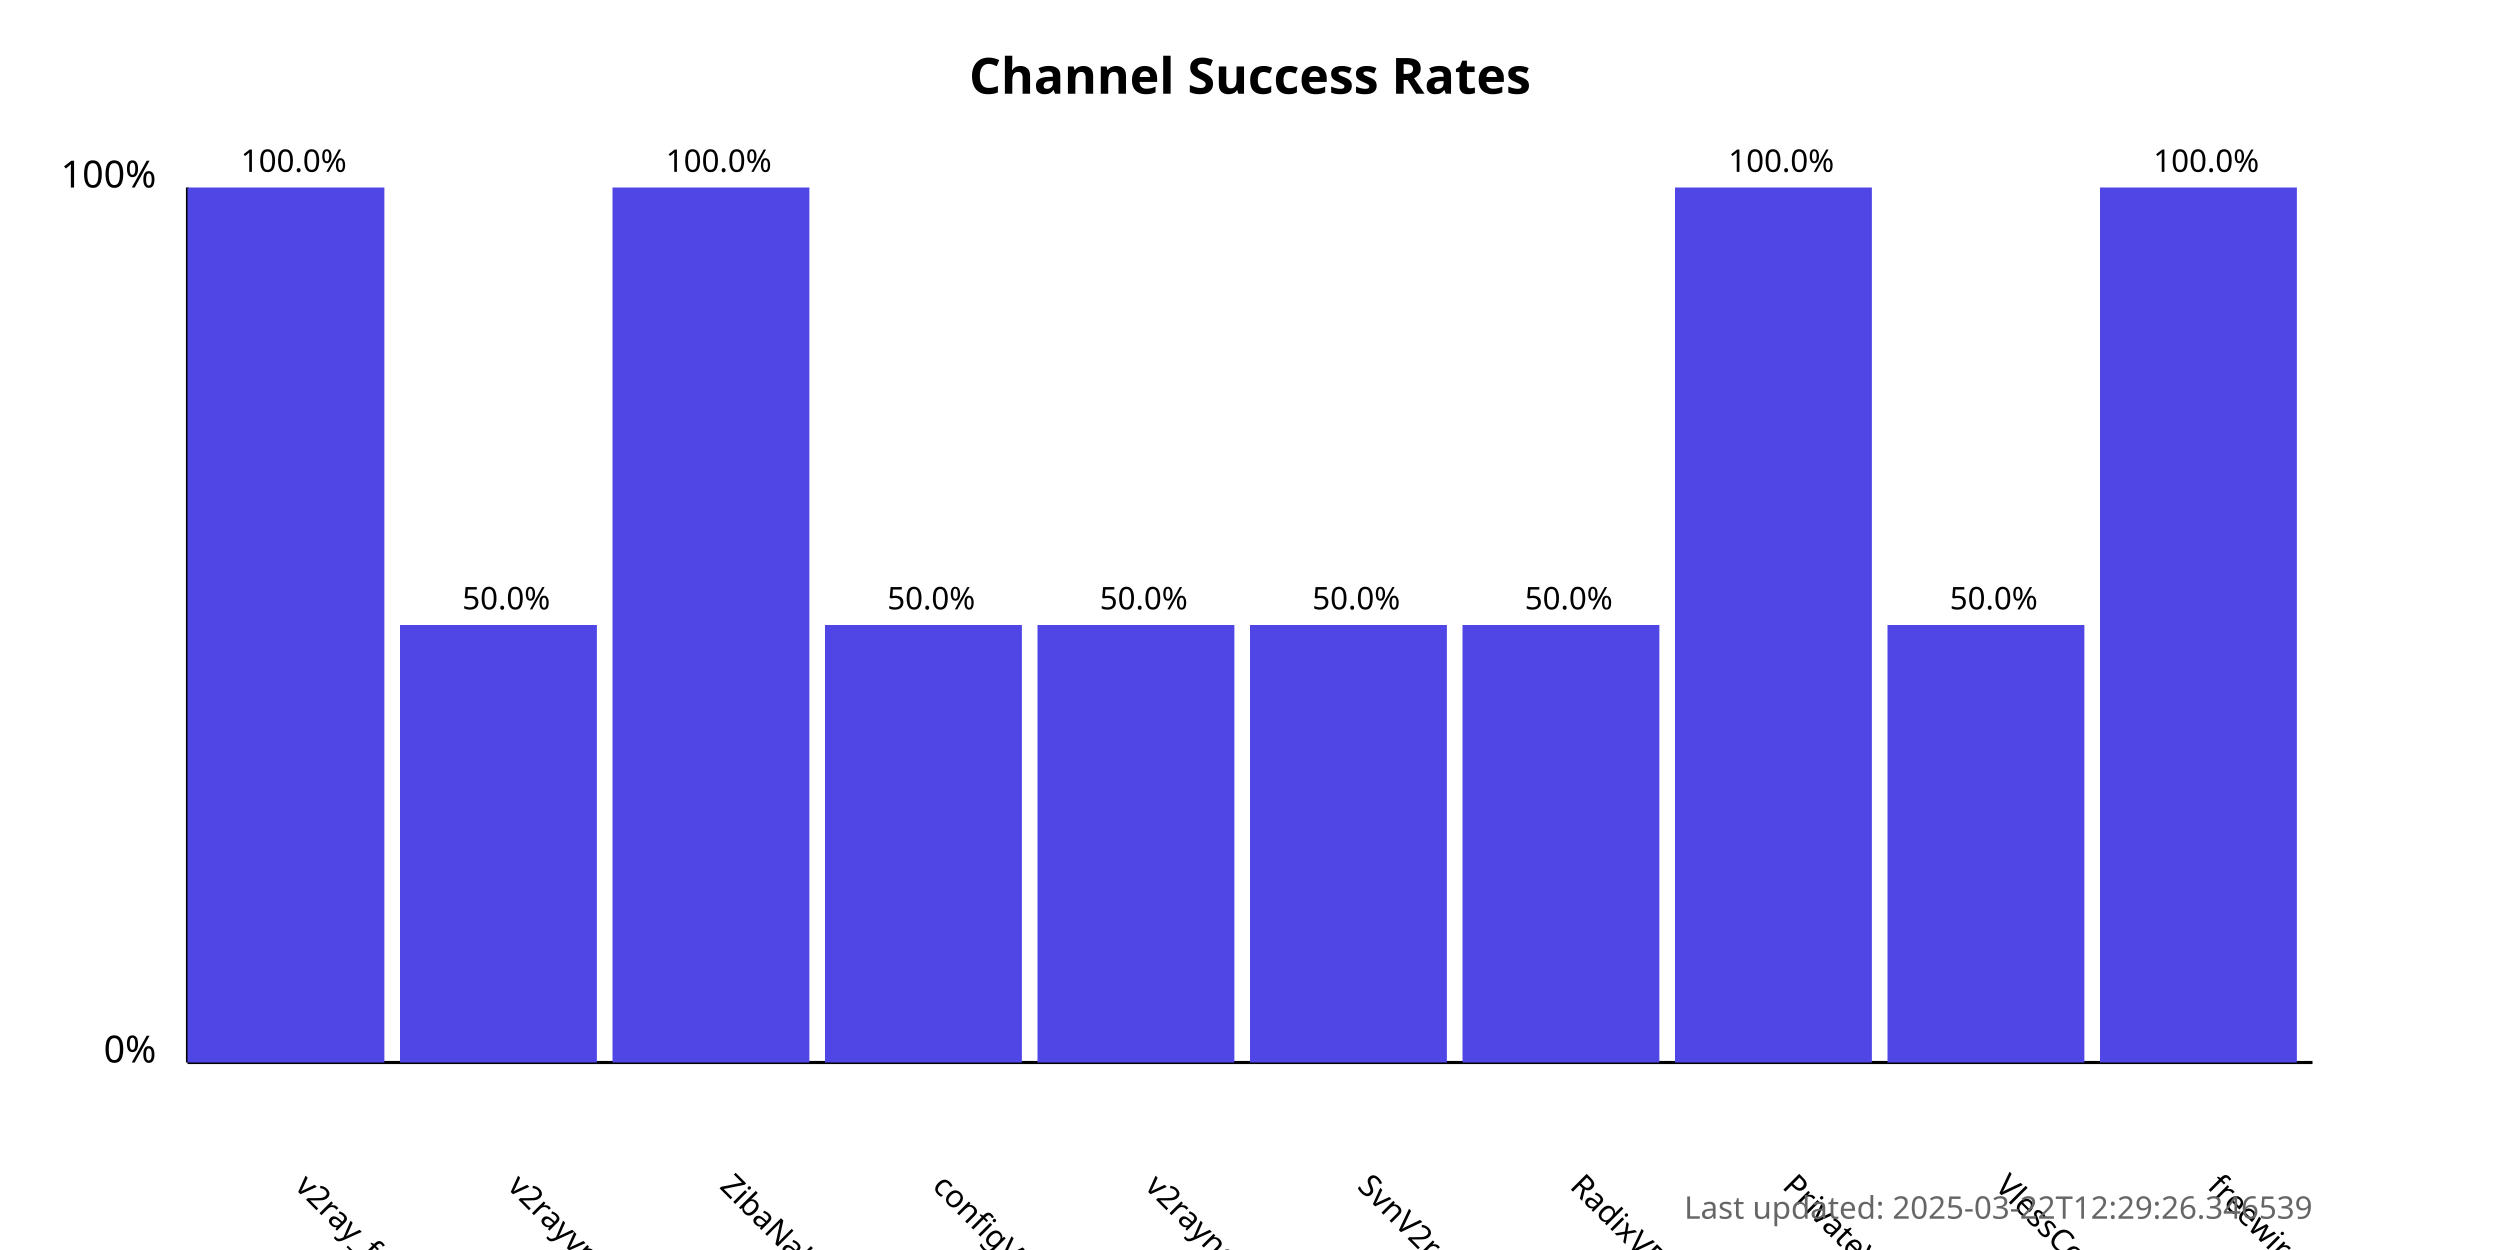
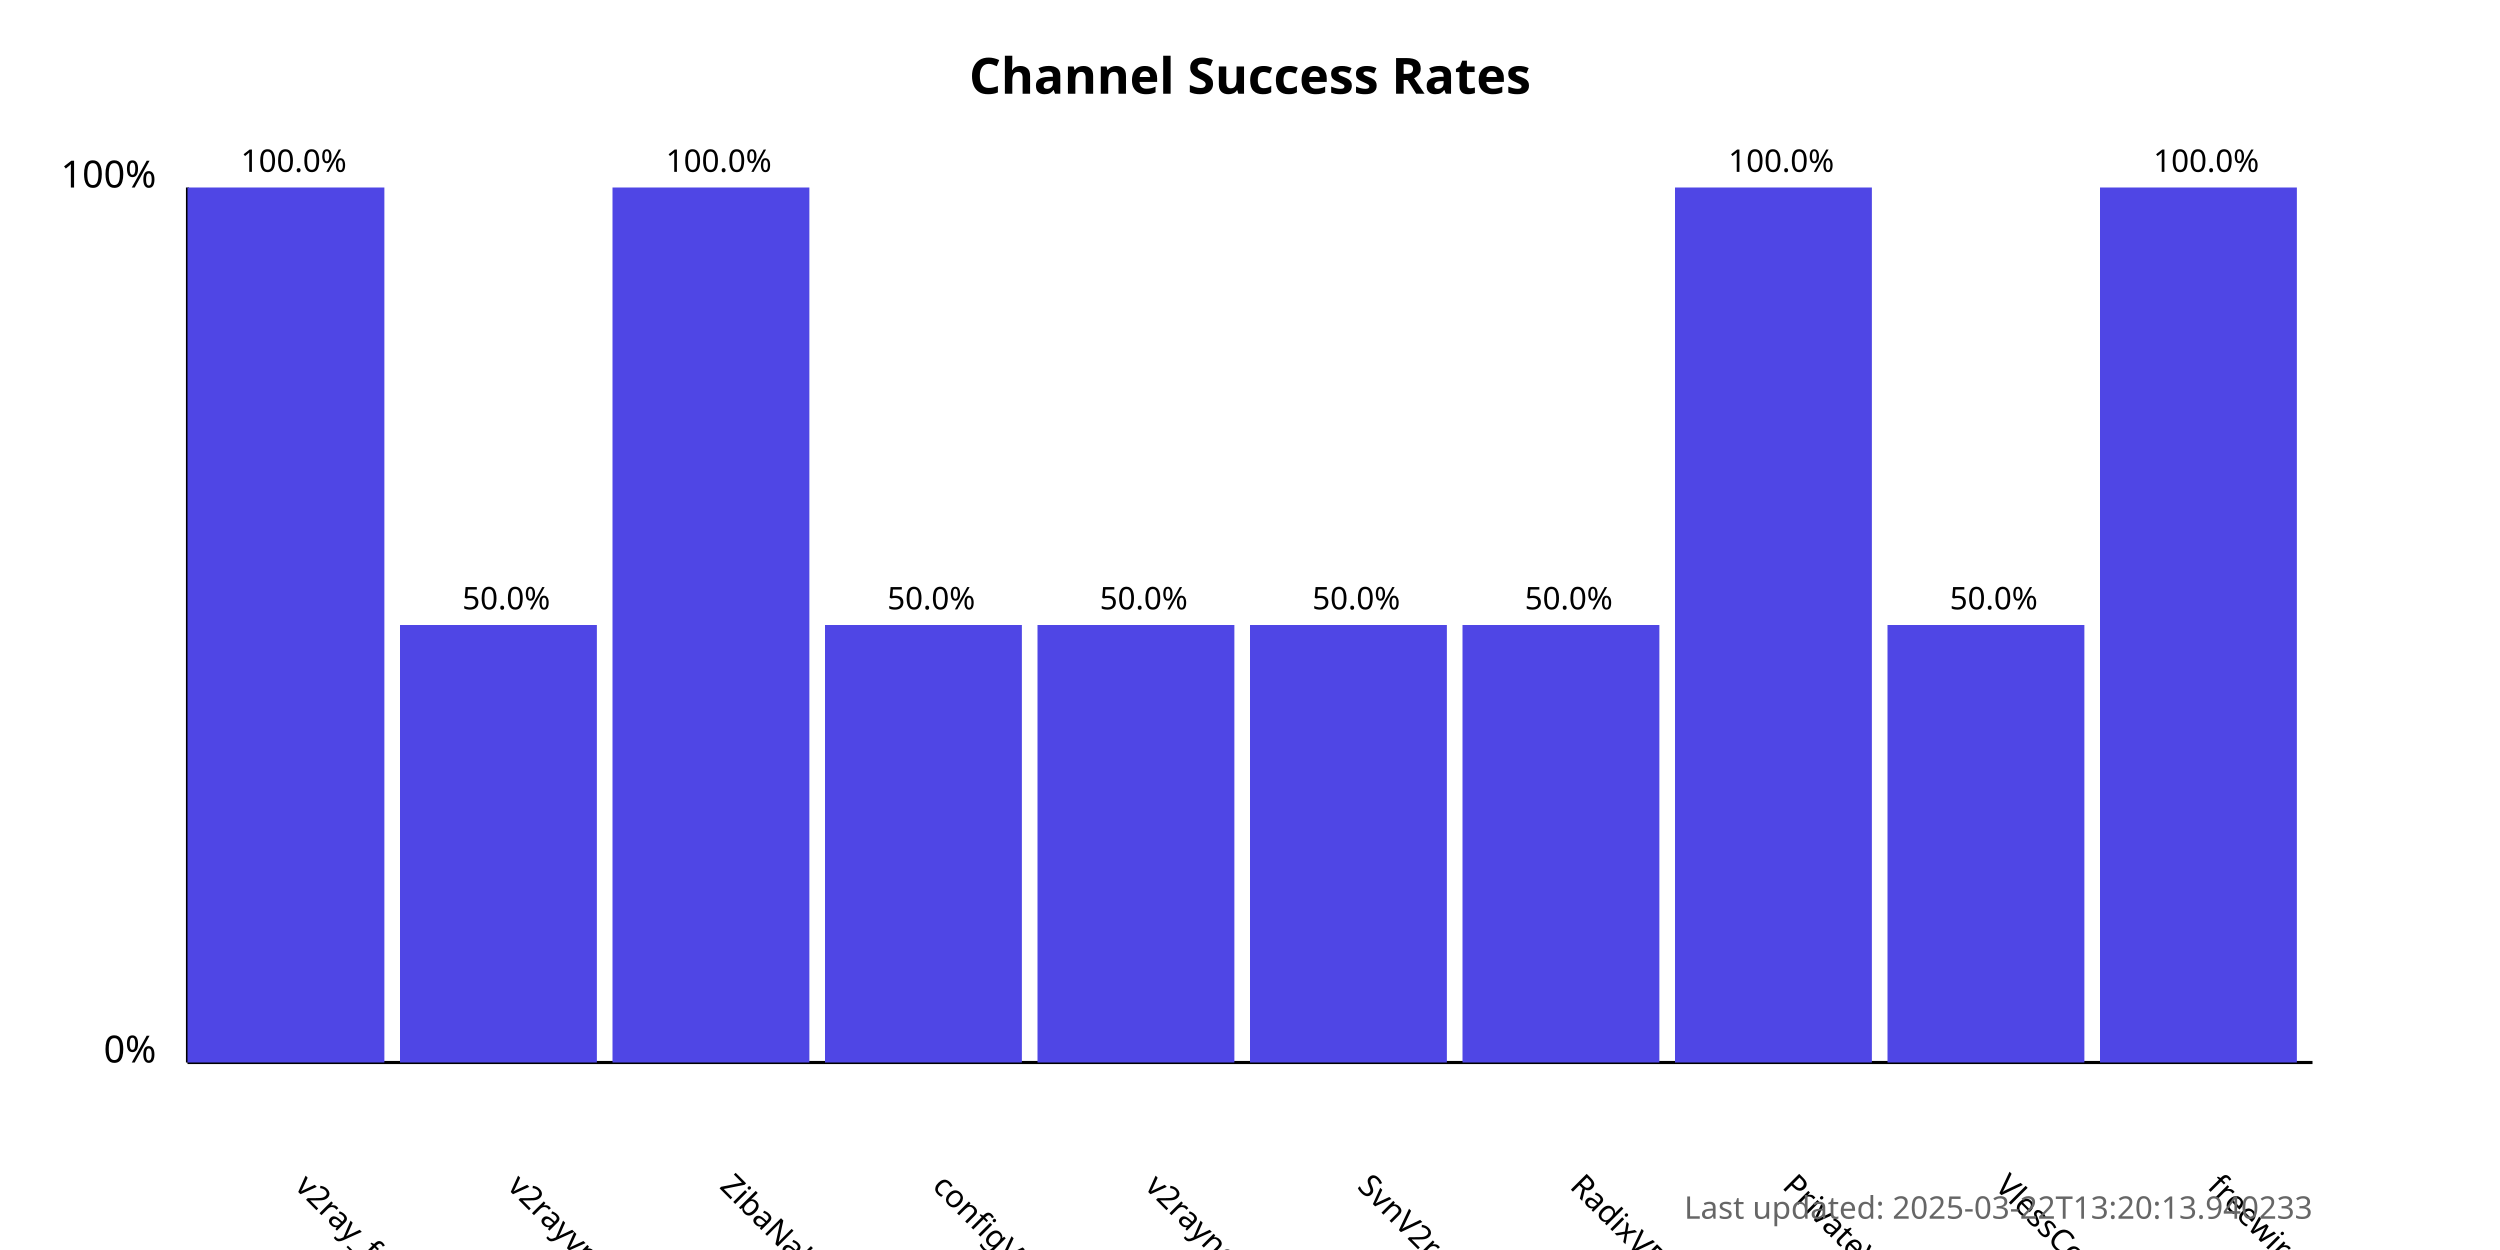
<svg xmlns="http://www.w3.org/2000/svg" width="800" height="400">
  <style>
            .chart-title { font: bold 16px sans-serif; }
            .axis-label { font: 12px sans-serif; }
            .tick-label { font: 10px sans-serif; }
            .bar { fill: #4f46e5; }
            .bar:hover { fill: #6366f1; }
            .timestamp { font: 10px sans-serif; fill: #666; }
        </style>
  <text x="400.0" y="30" text-anchor="middle" class="chart-title">
            Channel Success Rates
        </text>
  <line x1="60" y1="340" x2="60" y2="60" stroke="black" stroke-width="1" />
  <line x1="60" y1="340" x2="740" y2="340" stroke="black" stroke-width="1" />
  <text x="50" y="340" text-anchor="end" class="axis-label">0%</text>
  <text x="50" y="60" text-anchor="end" class="axis-label">100%</text>
  <g>
    <rect x="60" y="60.0" width="63.0" height="280.0" class="bar" />
    <text x="94.0" y="380" transform="rotate(45, 94.0, 380)" text-anchor="start" class="tick-label">
                v2ray_free_conf
            </text>
    <text x="94.0" y="55.0" text-anchor="middle" class="tick-label">
                100.0%
            </text>
  </g>
  <g>
    <rect x="128.0" y="200.0" width="63.0" height="140.0" class="bar" />
    <text x="162.0" y="380" transform="rotate(45, 162.0, 380)" text-anchor="start" class="tick-label">
                v2rayvpno
            </text>
    <text x="162.0" y="195.0" text-anchor="middle" class="tick-label">
                50.0%
            </text>
  </g>
  <g>
    <rect x="196.0" y="60.0" width="63.0" height="280.0" class="bar" />
    <text x="230.0" y="380" transform="rotate(45, 230.0, 380)" text-anchor="start" class="tick-label">
                ZibaNabz
            </text>
    <text x="230.0" y="55.0" text-anchor="middle" class="tick-label">
                100.0%
            </text>
  </g>
  <g>
    <rect x="264.0" y="200.0" width="63.0" height="140.0" class="bar" />
    <text x="298.0" y="380" transform="rotate(45, 298.0, 380)" text-anchor="start" class="tick-label">
                configV2rayForFree
            </text>
    <text x="298.0" y="195.0" text-anchor="middle" class="tick-label">
                50.0%
            </text>
  </g>
  <g>
    <rect x="332.0" y="200.0" width="63.0" height="140.0" class="bar" />
    <text x="366.0" y="380" transform="rotate(45, 366.0, 380)" text-anchor="start" class="tick-label">
                v2rayngvpn
            </text>
    <text x="366.0" y="195.0" text-anchor="middle" class="tick-label">
                50.0%
            </text>
  </g>
  <g>
    <rect x="400.0" y="200.0" width="63.0" height="140.0" class="bar" />
    <text x="434.0" y="380" transform="rotate(45, 434.0, 380)" text-anchor="start" class="tick-label">
                SvnV2ray
            </text>
    <text x="434.0" y="195.0" text-anchor="middle" class="tick-label">
                50.0%
            </text>
  </g>
  <g>
    <rect x="468.0" y="200.0" width="63.0" height="140.0" class="bar" />
    <text x="502.0" y="380" transform="rotate(45, 502.0, 380)" text-anchor="start" class="tick-label">
                RadixVPN
            </text>
    <text x="502.0" y="195.0" text-anchor="middle" class="tick-label">
                50.0%
            </text>
  </g>
  <g>
    <rect x="536.0" y="60.0" width="63.0" height="280.0" class="bar" />
    <text x="570.0" y="380" transform="rotate(45, 570.0, 380)" text-anchor="start" class="tick-label">
                PrivateVPNs
            </text>
    <text x="570.0" y="55.0" text-anchor="middle" class="tick-label">
                100.0%
            </text>
  </g>
  <g>
    <rect x="604.0" y="200.0" width="63.0" height="140.0" class="bar" />
    <text x="638.0" y="380" transform="rotate(45, 638.0, 380)" text-anchor="start" class="tick-label">
                VlessConfig
            </text>
    <text x="638.0" y="195.0" text-anchor="middle" class="tick-label">
                50.0%
            </text>
  </g>
  <g>
    <rect x="672.0" y="60.0" width="63.0" height="280.0" class="bar" />
    <text x="706.0" y="380" transform="rotate(45, 706.0, 380)" text-anchor="start" class="tick-label">
                freewireguard
            </text>
    <text x="706.0" y="55.0" text-anchor="middle" class="tick-label">
                100.0%
            </text>
  </g>
  <text x="740" y="390" text-anchor="end" class="timestamp">
-             Last updated: 2025-03-22T12:29:26.346539
+             Last updated: 2025-03-22T13:20:13.940233
        </text>
</svg>
